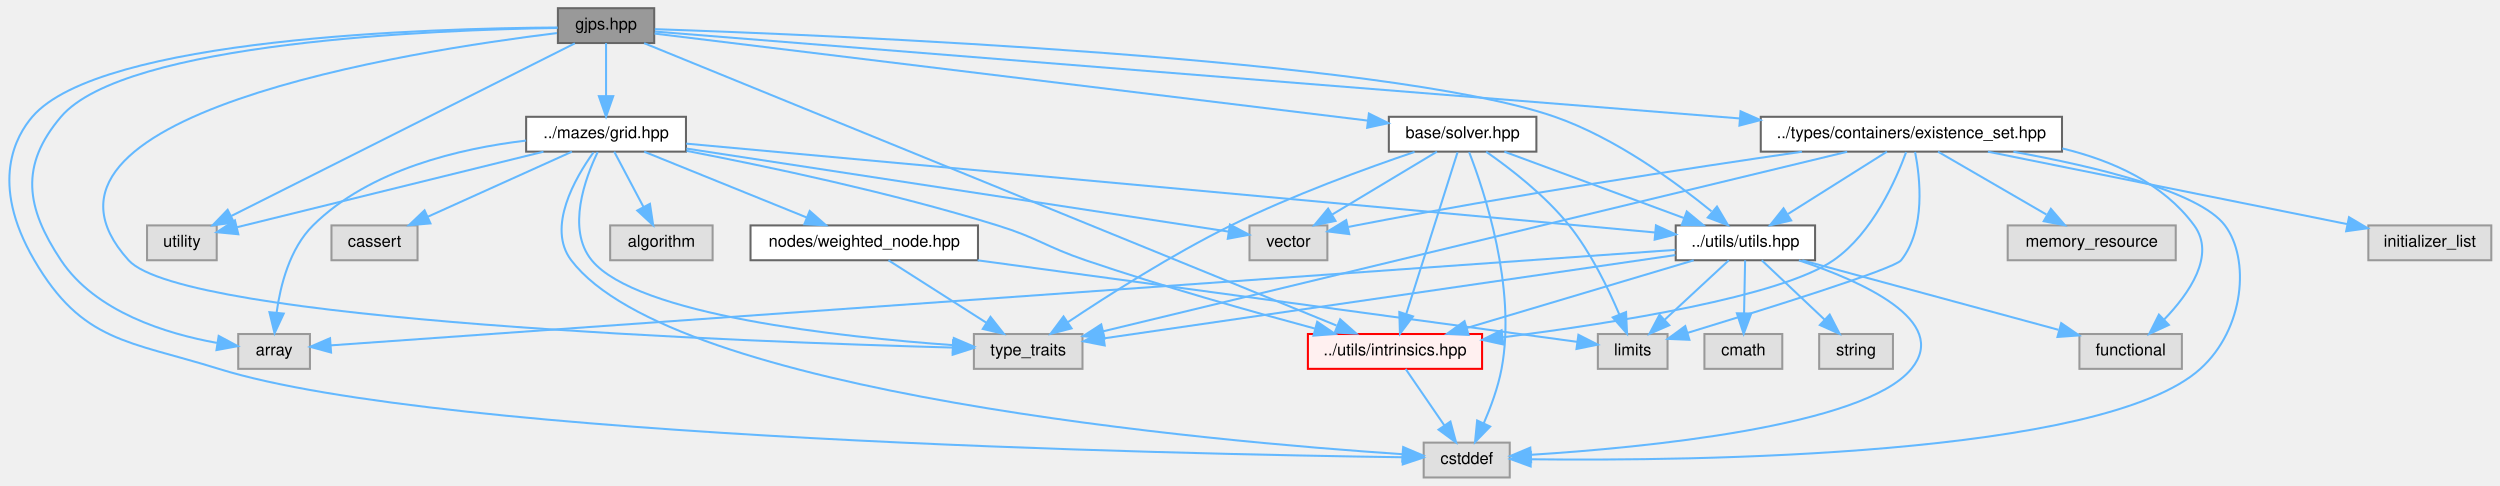
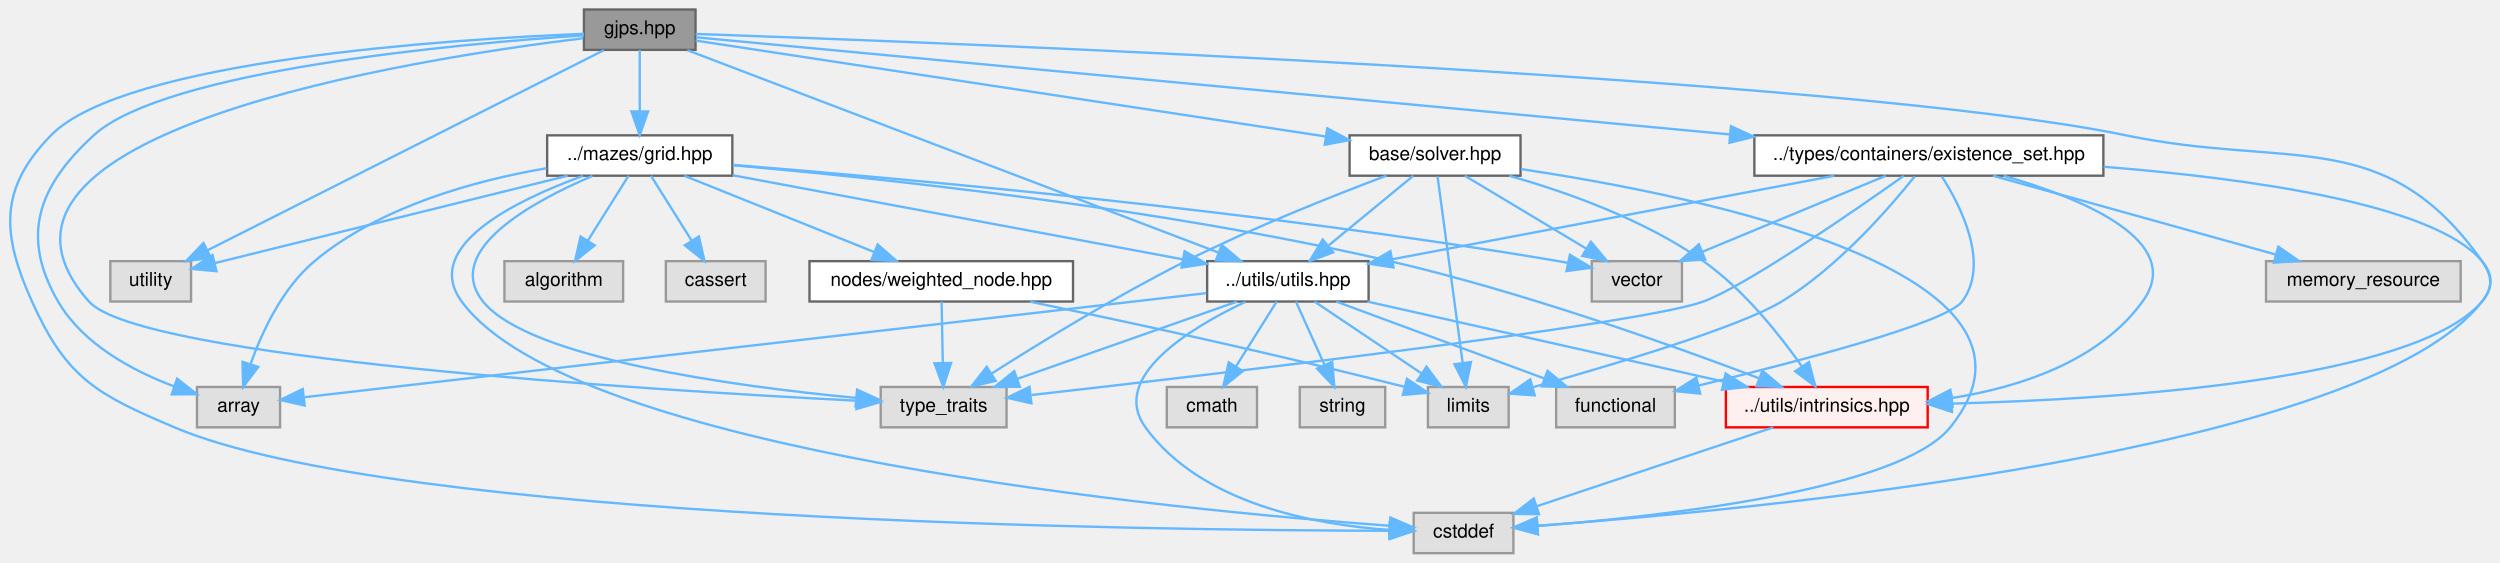
- <svg xmlns="http://www.w3.org/2000/svg" xmlns:xlink="http://www.w3.org/1999/xlink" width="1220pt" height="237pt" viewBox="0.00 0.00 1219.51 237.00">
+ <svg xmlns="http://www.w3.org/2000/svg" xmlns:xlink="http://www.w3.org/1999/xlink" width="1053pt" height="237pt" viewBox="0.00 0.00 1053.04 237.00">
  <g id="graph0" class="graph" transform="scale(1 1) rotate(0) translate(4 233)">
    <g id="Node000001" class="node">
      <g id="a_Node000001">
        <a xlink:title=" ">
-           <polygon fill="#999999" stroke="#666666" points="315.01,-229 268.01,-229 268.01,-212 315.01,-212 315.01,-229" />
-           <text text-anchor="middle" x="291.51" y="-218.6" font-family="Helvetica,sans-Serif" font-size="8.00">gjps.hpp</text>
+           <polygon fill="#999999" stroke="#666666" points="288.97,-229 241.97,-229 241.97,-212 288.97,-212 288.97,-229" />
+           <text text-anchor="middle" x="265.47" y="-218.6" font-family="Helvetica,sans-Serif" font-size="8.00">gjps.hpp</text>
        </a>
      </g>
    </g>
    <g id="Node000002" class="node">
      <g id="a_Node000002">
        <a xlink:title=" ">
-           <polygon fill="#e0e0e0" stroke="#999999" points="147.01,-70 112.01,-70 112.01,-53 147.01,-53 147.01,-70" />
-           <text text-anchor="middle" x="129.51" y="-59.6" font-family="Helvetica,sans-Serif" font-size="8.00">array</text>
+           <polygon fill="#e0e0e0" stroke="#999999" points="113.97,-70 78.97,-70 78.97,-53 113.97,-53 113.97,-70" />
+           <text text-anchor="middle" x="96.47" y="-59.6" font-family="Helvetica,sans-Serif" font-size="8.00">array</text>
        </a>
      </g>
    </g>
    <g id="edge1_Node000001_Node000002" class="edge">
      <g id="a_edge1_Node000001_Node000002">
        <a xlink:title=" ">
-           <path fill="none" stroke="#63b8ff" d="M267.75,-219.36C208.46,-218.46 56.57,-212.55 25.51,-176 5.37,-152.29 8.27,-131.9 25.51,-106 42.33,-80.74 76.93,-70.12 101.6,-65.67" />
-           <polygon fill="#63b8ff" stroke="#63b8ff" points="102.47,-69.08 111.81,-64.08 101.39,-62.16 102.47,-69.08" />
+           <path fill="none" stroke="#63b8ff" d="M241.96,-218.13C189.59,-214.61 65.53,-203.5 35.47,-176 11.99,-154.52 4.51,-133.52 20.47,-106 30.92,-87.97 51.98,-76.78 69.28,-70.27" />
+           <polygon fill="#63b8ff" stroke="#63b8ff" points="70.6,-73.51 78.92,-66.96 68.33,-66.89 70.6,-73.51" />
        </a>
      </g>
    </g>
    <g id="Node000003" class="node">
      <g id="a_Node000003">
        <a xlink:title=" ">
-           <polygon fill="#e0e0e0" stroke="#999999" points="732.51,-17 690.51,-17 690.51,0 732.51,0 732.51,-17" />
-           <text text-anchor="middle" x="711.51" y="-6.6" font-family="Helvetica,sans-Serif" font-size="8.00">cstddef</text>
+           <polygon fill="#e0e0e0" stroke="#999999" points="633.47,-17 591.47,-17 591.47,0 633.47,0 633.47,-17" />
+           <text text-anchor="middle" x="612.47" y="-6.6" font-family="Helvetica,sans-Serif" font-size="8.00">cstddef</text>
        </a>
      </g>
    </g>
    <g id="edge2_Node000001_Node000003" class="edge">
      <g id="a_edge2_Node000001_Node000003">
        <a xlink:title=" ">
-           <path fill="none" stroke="#63b8ff" d="M267.86,-219.58C206.48,-219.22 44.56,-214.57 11.51,-176 3.89,-167.1 -9.79,-144.17 12.51,-106 35.93,-65.92 58.19,-66.8 102.51,-53 211.98,-18.93 571.29,-11.38 680.05,-9.86" />
-           <polygon fill="#63b8ff" stroke="#63b8ff" points="680.39,-13.35 690.34,-9.72 680.3,-6.35 680.39,-13.35" />
+           <path fill="none" stroke="#63b8ff" d="M241.97,-218.76C186.25,-216.5 48.47,-207.74 17.47,-176 -4.41,-153.6 -3.4,-134.55 9.47,-106 24.09,-73.56 36.72,-66.91 69.47,-53 162.69,-13.4 480.05,-9.61 581.21,-9.43" />
+           <polygon fill="#63b8ff" stroke="#63b8ff" points="581.39,-12.93 591.39,-9.43 581.39,-5.93 581.39,-12.93" />
        </a>
      </g>
    </g>
    <g id="Node000004" class="node">
      <g id="a_Node000004">
        <a xlink:title=" ">
-           <polygon fill="#e0e0e0" stroke="#999999" points="524.01,-70 471.01,-70 471.01,-53 524.01,-53 524.01,-70" />
-           <text text-anchor="middle" x="497.51" y="-59.6" font-family="Helvetica,sans-Serif" font-size="8.00">type_traits</text>
+           <polygon fill="#e0e0e0" stroke="#999999" points="419.97,-70 366.97,-70 366.97,-53 419.97,-53 419.97,-70" />
+           <text text-anchor="middle" x="393.47" y="-59.6" font-family="Helvetica,sans-Serif" font-size="8.00">type_traits</text>
        </a>
      </g>
    </g>
    <g id="edge3_Node000001_Node000004" class="edge">
      <g id="a_edge3_Node000001_Node000004">
        <a xlink:title=" ">
-           <path fill="none" stroke="#63b8ff" d="M267.55,-216.86C196.29,-208.14 -5.53,-176.7 58.51,-106 85.33,-76.4 359.97,-66.15 460.72,-63.38" />
-           <polygon fill="#63b8ff" stroke="#63b8ff" points="460.84,-66.87 470.74,-63.11 460.65,-59.88 460.84,-66.87" />
+           <path fill="none" stroke="#63b8ff" d="M241.68,-216.9C170.9,-208.29 -29.59,-177.13 33.47,-106 54.71,-82.04 269.62,-68.68 356.91,-64.22" />
+           <polygon fill="#63b8ff" stroke="#63b8ff" points="357.09,-67.71 366.9,-63.71 356.74,-60.72 357.09,-67.71" />
        </a>
      </g>
    </g>
    <g id="Node000005" class="node">
      <g id="a_Node000005">
        <a xlink:title=" ">
-           <polygon fill="#e0e0e0" stroke="#999999" points="101.51,-123 67.51,-123 67.51,-106 101.51,-106 101.51,-123" />
-           <text text-anchor="middle" x="84.51" y="-112.6" font-family="Helvetica,sans-Serif" font-size="8.00">utility</text>
+           <polygon fill="#e0e0e0" stroke="#999999" points="76.47,-123 42.47,-123 42.47,-106 76.47,-106 76.47,-123" />
+           <text text-anchor="middle" x="59.47" y="-112.6" font-family="Helvetica,sans-Serif" font-size="8.00">utility</text>
        </a>
      </g>
    </g>
    <g id="edge4_Node000001_Node000005" class="edge">
      <g id="a_edge4_Node000001_Node000005">
        <a xlink:title=" ">
-           <path fill="none" stroke="#63b8ff" d="M276.29,-211.85C240.69,-193.97 151.75,-149.28 108.67,-127.63" />
-           <polygon fill="#63b8ff" stroke="#63b8ff" points="109.98,-124.38 99.48,-123.02 106.84,-130.64 109.98,-124.38" />
+           <path fill="none" stroke="#63b8ff" d="M250.32,-211.85C214.89,-193.97 126.38,-149.28 83.5,-127.63" />
+           <polygon fill="#63b8ff" stroke="#63b8ff" points="84.86,-124.4 74.36,-123.02 81.71,-130.65 84.86,-124.4" />
        </a>
      </g>
    </g>
    <g id="Node000006" class="node">
      <g id="a_Node000006">
        <a xlink:href="../../dc/d8a/grid_8hpp.html" target="_top" xlink:title=" ">
-           <polygon fill="white" stroke="#666666" points="330.51,-176 252.51,-176 252.51,-159 330.51,-159 330.51,-176" />
-           <text text-anchor="middle" x="291.51" y="-165.6" font-family="Helvetica,sans-Serif" font-size="8.00">../mazes/grid.hpp</text>
+           <polygon fill="white" stroke="#666666" points="304.47,-176 226.47,-176 226.47,-159 304.47,-159 304.47,-176" />
+           <text text-anchor="middle" x="265.47" y="-165.6" font-family="Helvetica,sans-Serif" font-size="8.00">../mazes/grid.hpp</text>
        </a>
      </g>
    </g>
    <g id="edge5_Node000001_Node000006" class="edge">
      <g id="a_edge5_Node000001_Node000006">
        <a xlink:title=" ">
-           <path fill="none" stroke="#63b8ff" d="M291.51,-211.97C291.51,-205.19 291.51,-194.97 291.51,-186.13" />
-           <polygon fill="#63b8ff" stroke="#63b8ff" points="295.01,-186.06 291.51,-176.06 288.01,-186.06 295.01,-186.06" />
+           <path fill="none" stroke="#63b8ff" d="M265.47,-211.97C265.47,-205.19 265.47,-194.97 265.47,-186.13" />
+           <polygon fill="#63b8ff" stroke="#63b8ff" points="268.97,-186.06 265.47,-176.06 261.97,-186.06 268.97,-186.06" />
        </a>
      </g>
    </g>
    <g id="Node000010" class="node">
      <g id="a_Node000010">
        <a xlink:href="../../df/d93/utils_8hpp.html" target="_top" xlink:title=" ">
-           <polygon fill="white" stroke="#666666" points="881.51,-123 813.51,-123 813.51,-106 881.51,-106 881.51,-123" />
-           <text text-anchor="middle" x="847.51" y="-112.6" font-family="Helvetica,sans-Serif" font-size="8.00">../utils/utils.hpp</text>
-         </a>
-       </g>
-     </g>
-     <g id="edge37_Node000001_Node000010" class="edge">
-       <g id="a_edge37_Node000001_Node000010">
-         <a xlink:title=" ">
-           <path fill="none" stroke="#63b8ff" d="M315.29,-218.77C397.9,-215.98 671.98,-204.75 754.51,-176 783.94,-165.75 813.32,-144.29 830.96,-129.88" />
-           <polygon fill="#63b8ff" stroke="#63b8ff" points="833.64,-132.2 839.05,-123.09 829.14,-126.84 833.64,-132.2" />
+           <polygon fill="white" stroke="#666666" points="572.47,-123 504.47,-123 504.47,-106 572.47,-106 572.47,-123" />
+           <text text-anchor="middle" x="538.47" y="-112.6" font-family="Helvetica,sans-Serif" font-size="8.00">../utils/utils.hpp</text>
+         </a>
+       </g>
+     </g>
+     <g id="edge36_Node000001_Node000010" class="edge">
+       <g id="a_edge36_Node000001_Node000010">
+         <a xlink:title=" ">
+           <path fill="none" stroke="#63b8ff" d="M285.54,-211.85C333.19,-193.7 453.26,-147.96 509.09,-126.69" />
+           <polygon fill="#63b8ff" stroke="#63b8ff" points="510.63,-129.85 518.73,-123.02 508.14,-123.31 510.63,-129.85" />
        </a>
      </g>
    </g>
    <g id="Node000015" class="node">
      <g id="a_Node000015">
        <a xlink:href="../../d7/d65/intrinsics_8hpp.html" target="_top" xlink:title=" ">
-           <polygon fill="#fff0f0" stroke="red" points="719.01,-70 634.01,-70 634.01,-53 719.01,-53 719.01,-70" />
-           <text text-anchor="middle" x="676.51" y="-59.6" font-family="Helvetica,sans-Serif" font-size="8.00">../utils/intrinsics.hpp</text>
-         </a>
-       </g>
-     </g>
-     <g id="edge45_Node000001_Node000015" class="edge">
-       <g id="a_edge45_Node000001_Node000015">
-         <a xlink:title=" ">
-           <path fill="none" stroke="#63b8ff" d="M310.08,-211.93C372.2,-186.6 573.03,-104.7 647.97,-74.14" />
-           <polygon fill="#63b8ff" stroke="#63b8ff" points="649.74,-77.2 657.68,-70.18 647.1,-70.72 649.74,-77.2" />
+           <polygon fill="#fff0f0" stroke="red" points="807.97,-70 722.97,-70 722.97,-53 807.97,-53 807.97,-70" />
+           <text text-anchor="middle" x="765.47" y="-59.6" font-family="Helvetica,sans-Serif" font-size="8.00">../utils/intrinsics.hpp</text>
+         </a>
+       </g>
+     </g>
+     <g id="edge44_Node000001_Node000015" class="edge">
+       <g id="a_edge44_Node000001_Node000015">
+         <a xlink:title=" ">
+           <path fill="none" stroke="#63b8ff" d="M289.06,-218.71C388.39,-215.27 772.93,-200.59 891.47,-176 960.7,-161.64 1000.64,-180.73 1041.47,-123 1045.83,-116.83 1046.38,-111.74 1041.47,-106 1013.34,-73.1 890.29,-64.93 818.34,-63" />
+           <polygon fill="#63b8ff" stroke="#63b8ff" points="818.19,-59.49 808.11,-62.76 818.02,-66.49 818.19,-59.49" />
        </a>
      </g>
    </g>
    <g id="Node000019" class="node">
      <g id="a_Node000019">
        <a xlink:href="../../d8/d62/existence__set_8hpp.html" target="_top" xlink:title=" ">
-           <polygon fill="white" stroke="#666666" points="1002.01,-176 855.01,-176 855.01,-159 1002.01,-159 1002.01,-176" />
-           <text text-anchor="middle" x="928.51" y="-165.6" font-family="Helvetica,sans-Serif" font-size="8.00">../types/containers/existence_set.hpp</text>
+           <polygon fill="white" stroke="#666666" points="881.97,-176 734.97,-176 734.97,-159 881.97,-159 881.97,-176" />
+           <text text-anchor="middle" x="808.47" y="-165.6" font-family="Helvetica,sans-Serif" font-size="8.00">../types/containers/existence_set.hpp</text>
        </a>
      </g>
    </g>
    <g id="edge27_Node000001_Node000019" class="edge">
      <g id="a_edge27_Node000001_Node000019">
        <a xlink:title=" ">
-           <path fill="none" stroke="#63b8ff" d="M315.32,-217.59C401.18,-210.72 697.55,-186.99 844.52,-175.22" />
-           <polygon fill="#63b8ff" stroke="#63b8ff" points="845.15,-178.69 854.84,-174.4 844.59,-171.71 845.15,-178.69" />
-         </a>
-       </g>
-     </g>
-     <g id="Node000022" class="node">
-       <g id="a_Node000022">
+           <path fill="none" stroke="#63b8ff" d="M289.15,-217.28C363.98,-210.25 597.86,-188.28 724.69,-176.37" />
+           <polygon fill="#63b8ff" stroke="#63b8ff" points="725.12,-179.84 734.75,-175.42 724.47,-172.87 725.12,-179.84" />
+         </a>
+       </g>
+     </g>
+     <g id="Node000021" class="node">
+       <g id="a_Node000021">
        <a xlink:href="../../d2/d1c/solver_8hpp.html" target="_top" xlink:title=" ">
-           <polygon fill="white" stroke="#666666" points="745.51,-176 673.51,-176 673.51,-159 745.51,-159 745.51,-176" />
-           <text text-anchor="middle" x="709.51" y="-165.6" font-family="Helvetica,sans-Serif" font-size="8.00">base/solver.hpp</text>
-         </a>
-       </g>
-     </g>
-     <g id="edge38_Node000001_Node000022" class="edge">
-       <g id="a_edge38_Node000001_Node000022">
-         <a xlink:title=" ">
-           <path fill="none" stroke="#63b8ff" d="M315.18,-216.61C382.22,-208.43 574.23,-185.01 663.21,-174.15" />
-           <polygon fill="#63b8ff" stroke="#63b8ff" points="663.78,-177.61 673.28,-172.92 662.93,-170.66 663.78,-177.61" />
+           <polygon fill="white" stroke="#666666" points="636.47,-176 564.47,-176 564.47,-159 636.47,-159 636.47,-176" />
+           <text text-anchor="middle" x="600.47" y="-165.6" font-family="Helvetica,sans-Serif" font-size="8.00">base/solver.hpp</text>
+         </a>
+       </g>
+     </g>
+     <g id="edge37_Node000001_Node000021" class="edge">
+       <g id="a_edge37_Node000001_Node000021">
+         <a xlink:title=" ">
+           <path fill="none" stroke="#63b8ff" d="M289.02,-215.91C344.03,-207.54 481.74,-186.57 554.21,-175.54" />
+           <polygon fill="#63b8ff" stroke="#63b8ff" points="555.06,-178.95 564.42,-173.99 554,-172.03 555.06,-178.95" />
        </a>
      </g>
    </g>
    <g id="edge7_Node000006_Node000002" class="edge">
      <g id="a_edge7_Node000006_Node000002">
        <a xlink:title=" ">
-           <path fill="none" stroke="#63b8ff" d="M252.49,-164.4C220.5,-160.62 176.16,-150.4 148.51,-123 137.15,-111.74 132.57,-93.77 130.72,-80.33" />
-           <polygon fill="#63b8ff" stroke="#63b8ff" points="134.21,-79.97 129.74,-70.36 127.24,-80.66 134.21,-79.97" />
+           <path fill="none" stroke="#63b8ff" d="M226.2,-162.14C196.5,-157.07 156.24,-146.2 128.47,-123 114.94,-111.7 106.34,-93.18 101.51,-79.6" />
+           <polygon fill="#63b8ff" stroke="#63b8ff" points="104.81,-78.45 98.41,-70.01 98.15,-80.6 104.81,-78.45" />
        </a>
      </g>
    </g>
    <g id="edge9_Node000006_Node000003" class="edge">
      <g id="a_edge9_Node000006_Node000003">
        <a xlink:title=" ">
-           <path fill="none" stroke="#63b8ff" d="M285.36,-158.63C276.48,-146.26 262.4,-122.01 274.51,-106 323.97,-40.68 588.53,-17.49 680.21,-11.35" />
-           <polygon fill="#63b8ff" stroke="#63b8ff" points="680.51,-14.84 690.26,-10.7 680.06,-7.85 680.51,-14.84" />
+           <path fill="none" stroke="#63b8ff" d="M241.53,-158.91C213.62,-148.76 173.36,-129.34 190.47,-106 237.17,-42.3 491.7,-18.15 581.27,-11.54" />
+           <polygon fill="#63b8ff" stroke="#63b8ff" points="581.63,-15.03 591.35,-10.82 581.13,-8.05 581.63,-15.03" />
        </a>
      </g>
    </g>
    <g id="edge10_Node000006_Node000004" class="edge">
      <g id="a_edge10_Node000006_Node000004">
        <a xlink:title=" ">
-           <path fill="none" stroke="#63b8ff" d="M287.44,-158.82C281.41,-146.27 272.08,-121.23 284.51,-106 306.38,-79.22 406.02,-68.49 460.93,-64.56" />
-           <polygon fill="#63b8ff" stroke="#63b8ff" points="461.22,-68.04 470.96,-63.88 460.75,-61.06 461.22,-68.04" />
+           <path fill="none" stroke="#63b8ff" d="M245.58,-158.91C220.41,-148.18 182.27,-127.48 199.47,-106 218.75,-81.91 305.72,-70.25 356.43,-65.41" />
+           <polygon fill="#63b8ff" stroke="#63b8ff" points="357.02,-68.87 366.66,-64.48 356.39,-61.9 357.02,-68.87" />
        </a>
      </g>
    </g>
    <g id="edge11_Node000006_Node000005" class="edge">
      <g id="a_edge11_Node000006_Node000005">
        <a xlink:title=" ">
-           <path fill="none" stroke="#63b8ff" d="M260.97,-158.97C220.57,-149.02 150,-131.63 111.48,-122.14" />
-           <polygon fill="#63b8ff" stroke="#63b8ff" points="112.06,-118.68 101.52,-119.69 110.39,-125.48 112.06,-118.68" />
+           <path fill="none" stroke="#63b8ff" d="M235.07,-158.97C194.97,-149.05 124.99,-131.72 86.6,-122.22" />
+           <polygon fill="#63b8ff" stroke="#63b8ff" points="87.2,-118.76 76.66,-119.76 85.52,-125.56 87.2,-118.76" />
        </a>
      </g>
    </g>
    <g id="Node000007" class="node">
      <g id="a_Node000007">
        <a xlink:title=" ">
-           <polygon fill="#e0e0e0" stroke="#999999" points="343.51,-123 293.51,-123 293.51,-106 343.51,-106 343.51,-123" />
-           <text text-anchor="middle" x="318.51" y="-112.6" font-family="Helvetica,sans-Serif" font-size="8.00">algorithm</text>
+           <polygon fill="#e0e0e0" stroke="#999999" points="258.47,-123 208.47,-123 208.47,-106 258.47,-106 258.47,-123" />
+           <text text-anchor="middle" x="233.47" y="-112.6" font-family="Helvetica,sans-Serif" font-size="8.00">algorithm</text>
        </a>
      </g>
    </g>
    <g id="edge6_Node000006_Node000007" class="edge">
      <g id="a_edge6_Node000006_Node000007">
        <a xlink:title=" ">
-           <path fill="none" stroke="#63b8ff" d="M295.5,-158.97C299.25,-151.89 304.99,-141.05 309.8,-131.96" />
-           <polygon fill="#63b8ff" stroke="#63b8ff" points="312.93,-133.53 314.51,-123.06 306.74,-130.26 312.93,-133.53" />
+           <path fill="none" stroke="#63b8ff" d="M260.75,-158.97C256.26,-151.82 249.35,-140.82 243.62,-131.67" />
+           <polygon fill="#63b8ff" stroke="#63b8ff" points="246.49,-129.67 238.21,-123.06 240.56,-133.39 246.49,-129.67" />
        </a>
      </g>
    </g>
    <g id="Node000008" class="node">
      <g id="a_Node000008">
        <a xlink:title=" ">
-           <polygon fill="#e0e0e0" stroke="#999999" points="199.51,-123 157.51,-123 157.51,-106 199.51,-106 199.51,-123" />
-           <text text-anchor="middle" x="178.51" y="-112.6" font-family="Helvetica,sans-Serif" font-size="8.00">cassert</text>
+           <polygon fill="#e0e0e0" stroke="#999999" points="318.47,-123 276.47,-123 276.47,-106 318.47,-106 318.47,-123" />
+           <text text-anchor="middle" x="297.47" y="-112.6" font-family="Helvetica,sans-Serif" font-size="8.00">cassert</text>
        </a>
      </g>
    </g>
    <g id="edge8_Node000006_Node000008" class="edge">
      <g id="a_edge8_Node000006_Node000008">
        <a xlink:title=" ">
-           <path fill="none" stroke="#63b8ff" d="M274.84,-158.97C256.31,-150.61 226.16,-137 204.52,-127.24" />
-           <polygon fill="#63b8ff" stroke="#63b8ff" points="205.81,-123.98 195.26,-123.06 202.93,-130.36 205.81,-123.98" />
+           <path fill="none" stroke="#63b8ff" d="M270.19,-158.97C274.68,-151.82 281.58,-140.82 287.32,-131.67" />
+           <polygon fill="#63b8ff" stroke="#63b8ff" points="290.38,-133.39 292.73,-123.06 284.45,-129.67 290.38,-133.39" />
        </a>
      </g>
    </g>
    <g id="Node000009" class="node">
      <g id="a_Node000009">
        <a xlink:title=" ">
-           <polygon fill="#e0e0e0" stroke="#999999" points="643.51,-123 605.51,-123 605.51,-106 643.51,-106 643.51,-123" />
-           <text text-anchor="middle" x="624.51" y="-112.6" font-family="Helvetica,sans-Serif" font-size="8.00">vector</text>
+           <polygon fill="#e0e0e0" stroke="#999999" points="704.47,-123 666.47,-123 666.47,-106 704.47,-106 704.47,-123" />
+           <text text-anchor="middle" x="685.47" y="-112.6" font-family="Helvetica,sans-Serif" font-size="8.00">vector</text>
        </a>
      </g>
    </g>
    <g id="edge12_Node000006_Node000009" class="edge">
      <g id="a_edge12_Node000006_Node000009">
        <a xlink:title=" ">
-           <path fill="none" stroke="#63b8ff" d="M330.69,-160.5C398.32,-150.14 535.48,-129.14 595.4,-119.96" />
-           <polygon fill="#63b8ff" stroke="#63b8ff" points="595.97,-123.41 605.33,-118.44 594.91,-116.49 595.97,-123.41" />
+           <path fill="none" stroke="#63b8ff" d="M304.67,-163.55C374.78,-157.95 526.14,-144.39 652.47,-123 653.74,-122.78 655.03,-122.55 656.34,-122.3" />
+           <polygon fill="#63b8ff" stroke="#63b8ff" points="657.27,-125.69 666.35,-120.23 655.84,-118.83 657.27,-125.69" />
        </a>
      </g>
    </g>
    <g id="edge13_Node000006_Node000010" class="edge">
      <g id="a_edge13_Node000006_Node000010">
        <a xlink:title=" ">
-           <path fill="none" stroke="#63b8ff" d="M330.61,-162.91C431.08,-153.7 697.8,-129.23 803.49,-119.54" />
-           <polygon fill="#63b8ff" stroke="#63b8ff" points="803.86,-123.02 813.5,-118.62 803.22,-116.05 803.86,-123.02" />
+           <path fill="none" stroke="#63b8ff" d="M304.58,-159.19C354.76,-149.82 441.56,-133.6 494.13,-123.78" />
+           <polygon fill="#63b8ff" stroke="#63b8ff" points="494.98,-127.18 504.17,-121.91 493.7,-120.3 494.98,-127.18" />
        </a>
      </g>
    </g>
    <g id="edge26_Node000006_Node000015" class="edge">
      <g id="a_edge26_Node000006_Node000015">
        <a xlink:title=" ">
-           <path fill="none" stroke="#63b8ff" d="M330.75,-159.38C369.69,-151.9 430.86,-138.99 482.51,-123 502.14,-116.92 506.06,-112.63 525.51,-106 563.1,-93.19 606.75,-80.89 637.43,-72.65" />
-           <polygon fill="#63b8ff" stroke="#63b8ff" points="638.55,-75.98 647.31,-70.02 636.74,-69.21 638.55,-75.98" />
+           <path fill="none" stroke="#63b8ff" d="M304.8,-163.39C364.98,-158.11 483.27,-145.71 581.47,-123 637.53,-110.04 700.85,-87.37 736.68,-73.77" />
+           <polygon fill="#63b8ff" stroke="#63b8ff" points="738.37,-76.87 746.46,-70.02 735.86,-70.33 738.37,-76.87" />
        </a>
      </g>
    </g>
    <g id="Node000018" class="node">
      <g id="a_Node000018">
        <a xlink:href="../../d1/d2d/weighted__node_8hpp.html" target="_top" xlink:title=" ">
-           <polygon fill="white" stroke="#666666" points="473.01,-123 362.01,-123 362.01,-106 473.01,-106 473.01,-123" />
-           <text text-anchor="middle" x="417.51" y="-112.6" font-family="Helvetica,sans-Serif" font-size="8.00">nodes/weighted_node.hpp</text>
+           <polygon fill="white" stroke="#666666" points="447.97,-123 336.97,-123 336.97,-106 447.97,-106 447.97,-123" />
+           <text text-anchor="middle" x="392.47" y="-112.6" font-family="Helvetica,sans-Serif" font-size="8.00">nodes/weighted_node.hpp</text>
        </a>
      </g>
    </g>
    <g id="edge23_Node000006_Node000018" class="edge">
      <g id="a_edge23_Node000006_Node000018">
        <a xlink:title=" ">
-           <path fill="none" stroke="#63b8ff" d="M310.11,-158.97C331.04,-150.5 365.3,-136.64 389.48,-126.85" />
-           <polygon fill="#63b8ff" stroke="#63b8ff" points="390.89,-130.05 398.85,-123.06 388.26,-123.56 390.89,-130.05" />
+           <path fill="none" stroke="#63b8ff" d="M284.21,-158.97C305.31,-150.5 339.84,-136.64 364.21,-126.85" />
+           <polygon fill="#63b8ff" stroke="#63b8ff" points="365.68,-130.03 373.65,-123.06 363.07,-123.53 365.68,-130.03" />
        </a>
      </g>
    </g>
    <g id="edge14_Node000010_Node000002" class="edge">
      <g id="a_edge14_Node000010_Node000002">
        <a xlink:title=" ">
-           <path fill="none" stroke="#63b8ff" d="M813.37,-111.07C690.11,-102.32 269.52,-72.44 157.25,-64.47" />
-           <polygon fill="#63b8ff" stroke="#63b8ff" points="157.31,-60.97 147.08,-63.75 156.81,-67.95 157.31,-60.97" />
+           <path fill="none" stroke="#63b8ff" d="M504.15,-109.54C419.48,-99.77 201.85,-74.66 124.37,-65.72" />
+           <polygon fill="#63b8ff" stroke="#63b8ff" points="124.32,-62.19 113.99,-64.52 123.52,-69.14 124.32,-62.19" />
        </a>
      </g>
    </g>
    <g id="edge16_Node000010_Node000003" class="edge">
      <g id="a_edge16_Node000010_Node000003">
        <a xlink:title=" ">
-           <path fill="none" stroke="#63b8ff" d="M873.61,-105.95C904,-95.86 947.76,-76.49 928.51,-53 905.4,-24.79 797.23,-14.5 742.87,-11.06" />
-           <polygon fill="#63b8ff" stroke="#63b8ff" points="742.94,-7.56 732.75,-10.46 742.53,-14.55 742.94,-7.56" />
+           <path fill="none" stroke="#63b8ff" d="M520.46,-105.82C497.65,-94.99 463.08,-74.18 478.47,-53 501.85,-20.82 549.6,-11.97 581.32,-9.8" />
+           <polygon fill="#63b8ff" stroke="#63b8ff" points="581.59,-13.29 591.4,-9.29 581.24,-6.3 581.59,-13.29" />
        </a>
      </g>
    </g>
    <g id="edge20_Node000010_Node000004" class="edge">
      <g id="a_edge20_Node000010_Node000004">
        <a xlink:title=" ">
-           <path fill="none" stroke="#63b8ff" d="M813.32,-108.52C747.35,-98.91 603.04,-77.88 534.75,-67.93" />
-           <polygon fill="#63b8ff" stroke="#63b8ff" points="534.86,-64.41 524.46,-66.43 533.85,-71.33 534.86,-64.41" />
+           <path fill="none" stroke="#63b8ff" d="M517.07,-105.97C492.66,-97.39 452.51,-83.27 424.62,-73.46" />
+           <polygon fill="#63b8ff" stroke="#63b8ff" points="425.55,-70.07 414.95,-70.06 423.22,-76.68 425.55,-70.07" />
        </a>
      </g>
    </g>
    <g id="Node000011" class="node">
      <g id="a_Node000011">
        <a xlink:title=" ">
-           <polygon fill="#e0e0e0" stroke="#999999" points="865.51,-70 827.51,-70 827.51,-53 865.51,-53 865.51,-70" />
-           <text text-anchor="middle" x="846.51" y="-59.6" font-family="Helvetica,sans-Serif" font-size="8.00">cmath</text>
+           <polygon fill="#e0e0e0" stroke="#999999" points="525.47,-70 487.47,-70 487.47,-53 525.47,-53 525.47,-70" />
+           <text text-anchor="middle" x="506.47" y="-59.6" font-family="Helvetica,sans-Serif" font-size="8.00">cmath</text>
        </a>
      </g>
    </g>
    <g id="edge15_Node000010_Node000011" class="edge">
      <g id="a_edge15_Node000010_Node000011">
        <a xlink:title=" ">
-           <path fill="none" stroke="#63b8ff" d="M847.37,-105.97C847.23,-99.19 847.03,-88.97 846.86,-80.13" />
-           <polygon fill="#63b8ff" stroke="#63b8ff" points="850.36,-79.99 846.66,-70.06 843.36,-80.12 850.36,-79.99" />
+           <path fill="none" stroke="#63b8ff" d="M533.75,-105.97C529.26,-98.82 522.35,-87.82 516.62,-78.67" />
+           <polygon fill="#63b8ff" stroke="#63b8ff" points="519.49,-76.67 511.21,-70.06 513.56,-80.39 519.49,-76.67" />
        </a>
      </g>
    </g>
    <g id="Node000012" class="node">
      <g id="a_Node000012">
        <a xlink:title=" ">
-           <polygon fill="#e0e0e0" stroke="#999999" points="1060.51,-70 1010.51,-70 1010.51,-53 1060.51,-53 1060.51,-70" />
-           <text text-anchor="middle" x="1035.51" y="-59.6" font-family="Helvetica,sans-Serif" font-size="8.00">functional</text>
+           <polygon fill="#e0e0e0" stroke="#999999" points="701.47,-70 651.47,-70 651.47,-53 701.47,-53 701.47,-70" />
+           <text text-anchor="middle" x="676.47" y="-59.6" font-family="Helvetica,sans-Serif" font-size="8.00">functional</text>
        </a>
      </g>
    </g>
    <g id="edge17_Node000010_Node000012" class="edge">
      <g id="a_edge17_Node000010_Node000012">
        <a xlink:title=" ">
-           <path fill="none" stroke="#63b8ff" d="M875.25,-105.97C908.44,-96.97 964.05,-81.89 1000.25,-72.06" />
-           <polygon fill="#63b8ff" stroke="#63b8ff" points="1001.63,-75.32 1010.37,-69.32 999.8,-68.56 1001.63,-75.32" />
+           <path fill="none" stroke="#63b8ff" d="M558.83,-105.97C581.97,-97.42 619.94,-83.39 646.47,-73.59" />
+           <polygon fill="#63b8ff" stroke="#63b8ff" points="647.86,-76.81 656.02,-70.06 645.43,-70.24 647.86,-76.81" />
        </a>
      </g>
    </g>
    <g id="Node000013" class="node">
      <g id="a_Node000013">
        <a xlink:title=" ">
-           <polygon fill="#e0e0e0" stroke="#999999" points="809.51,-70 775.51,-70 775.51,-53 809.51,-53 809.51,-70" />
-           <text text-anchor="middle" x="792.51" y="-59.6" font-family="Helvetica,sans-Serif" font-size="8.00">limits</text>
+           <polygon fill="#e0e0e0" stroke="#999999" points="631.47,-70 597.47,-70 597.47,-53 631.47,-53 631.47,-70" />
+           <text text-anchor="middle" x="614.47" y="-59.6" font-family="Helvetica,sans-Serif" font-size="8.00">limits</text>
        </a>
      </g>
    </g>
    <g id="edge18_Node000010_Node000013" class="edge">
      <g id="a_edge18_Node000010_Node000013">
        <a xlink:title=" ">
-           <path fill="none" stroke="#63b8ff" d="M839.4,-105.97C831.19,-98.37 818.3,-86.41 808.11,-76.97" />
-           <polygon fill="#63b8ff" stroke="#63b8ff" points="810.37,-74.29 800.66,-70.06 805.61,-79.42 810.37,-74.29" />
+           <path fill="none" stroke="#63b8ff" d="M549.68,-105.97C561.47,-98.07 580.25,-85.46 594.57,-75.86" />
+           <polygon fill="#63b8ff" stroke="#63b8ff" points="596.85,-78.53 603.21,-70.06 592.95,-72.72 596.85,-78.53" />
        </a>
      </g>
    </g>
    <g id="Node000014" class="node">
      <g id="a_Node000014">
        <a xlink:title=" ">
-           <polygon fill="#e0e0e0" stroke="#999999" points="919.51,-70 883.51,-70 883.51,-53 919.51,-53 919.51,-70" />
-           <text text-anchor="middle" x="901.51" y="-59.6" font-family="Helvetica,sans-Serif" font-size="8.00">string</text>
+           <polygon fill="#e0e0e0" stroke="#999999" points="579.47,-70 543.47,-70 543.47,-53 579.47,-53 579.47,-70" />
+           <text text-anchor="middle" x="561.47" y="-59.6" font-family="Helvetica,sans-Serif" font-size="8.00">string</text>
        </a>
      </g>
    </g>
    <g id="edge19_Node000010_Node000014" class="edge">
      <g id="a_edge19_Node000010_Node000014">
        <a xlink:title=" ">
-           <path fill="none" stroke="#63b8ff" d="M855.48,-105.97C863.54,-98.37 876.19,-86.41 886.2,-76.97" />
-           <polygon fill="#63b8ff" stroke="#63b8ff" points="888.65,-79.47 893.51,-70.06 883.84,-74.38 888.65,-79.47" />
+           <path fill="none" stroke="#63b8ff" d="M541.86,-105.97C545.02,-98.97 549.84,-88.28 553.91,-79.25" />
+           <polygon fill="#63b8ff" stroke="#63b8ff" points="557.14,-80.61 558.06,-70.06 550.76,-77.73 557.14,-80.61" />
        </a>
      </g>
    </g>
    <g id="edge21_Node000010_Node000015" class="edge">
      <g id="a_edge21_Node000010_Node000015">
        <a xlink:title=" ">
-           <path fill="none" stroke="#63b8ff" d="M822.28,-105.97C792.98,-97.24 744.47,-82.77 711.53,-72.94" />
-           <polygon fill="#63b8ff" stroke="#63b8ff" points="712.43,-69.56 701.85,-70.06 710.43,-76.27 712.43,-69.56" />
+           <path fill="none" stroke="#63b8ff" d="M571.96,-105.97C611.78,-97.03 678.32,-82.08 722.06,-72.25" />
+           <polygon fill="#63b8ff" stroke="#63b8ff" points="722.85,-75.66 731.84,-70.06 721.31,-68.83 722.85,-75.66" />
        </a>
      </g>
    </g>
    <g id="edge22_Node000015_Node000003" class="edge">
      <g id="a_edge22_Node000015_Node000003">
        <a xlink:title=" ">
-           <path fill="none" stroke="#63b8ff" d="M681.68,-52.97C686.64,-45.74 694.3,-34.59 700.61,-25.39" />
-           <polygon fill="#63b8ff" stroke="#63b8ff" points="703.56,-27.28 706.33,-17.06 697.78,-23.32 703.56,-27.28" />
+           <path fill="none" stroke="#63b8ff" d="M742.89,-52.97C716.57,-44.2 672.92,-29.65 643.44,-19.82" />
+           <polygon fill="#63b8ff" stroke="#63b8ff" points="644.25,-16.4 633.66,-16.56 642.04,-23.05 644.25,-16.4" />
        </a>
      </g>
    </g>
    <g id="edge25_Node000018_Node000004" class="edge">
      <g id="a_edge25_Node000018_Node000004">
        <a xlink:title=" ">
-           <path fill="none" stroke="#63b8ff" d="M429.32,-105.97C441.84,-97.99 461.87,-85.22 476.99,-75.58" />
-           <polygon fill="#63b8ff" stroke="#63b8ff" points="479.11,-78.38 485.66,-70.06 475.35,-72.48 479.11,-78.38" />
+           <path fill="none" stroke="#63b8ff" d="M392.62,-105.97C392.75,-99.19 392.95,-88.97 393.12,-80.13" />
+           <polygon fill="#63b8ff" stroke="#63b8ff" points="396.62,-80.12 393.32,-70.06 389.62,-79.99 396.62,-80.12" />
        </a>
      </g>
    </g>
    <g id="edge24_Node000018_Node000013" class="edge">
      <g id="a_edge24_Node000018_Node000013">
        <a xlink:title=" ">
-           <path fill="none" stroke="#63b8ff" d="M472.85,-105.97C554.53,-94.87 704.3,-74.5 765.44,-66.18" />
-           <polygon fill="#63b8ff" stroke="#63b8ff" points="766.02,-69.63 775.46,-64.82 765.08,-62.7 766.02,-69.63" />
+           <path fill="none" stroke="#63b8ff" d="M429.84,-105.93C467.39,-98.16 527.13,-85.37 587.72,-70.05" />
+           <polygon fill="#63b8ff" stroke="#63b8ff" points="588.62,-73.44 597.45,-67.57 586.89,-66.65 588.62,-73.44" />
        </a>
      </g>
    </g>
    <g id="edge28_Node000019_Node000003" class="edge">
      <g id="a_edge28_Node000019_Node000003">
        <a xlink:title=" ">
-           <path fill="none" stroke="#63b8ff" d="M978.27,-158.95C1017.97,-151.78 1068.95,-139.64 1081.51,-123 1093.82,-106.71 1091.17,-72.56 1069.51,-53 1021.92,-10.02 821.24,-7.97 742.96,-8.87" />
-           <polygon fill="#63b8ff" stroke="#63b8ff" points="742.71,-5.37 732.76,-9.01 742.81,-12.37 742.71,-5.37" />
-         </a>
-       </g>
-     </g>
-     <g id="edge33_Node000019_Node000004" class="edge">
-       <g id="a_edge33_Node000019_Node000004">
-         <a xlink:title=" ">
-           <path fill="none" stroke="#63b8ff" d="M897.17,-158.94C819.25,-140.14 617.11,-91.36 534.01,-71.31" />
-           <polygon fill="#63b8ff" stroke="#63b8ff" points="534.79,-67.89 524.25,-68.95 533.15,-74.7 534.79,-67.89" />
-         </a>
-       </g>
-     </g>
-     <g id="edge34_Node000019_Node000009" class="edge">
-       <g id="a_edge34_Node000019_Node000009">
-         <a xlink:title=" ">
-           <path fill="none" stroke="#63b8ff" d="M875.11,-158.96C820.33,-150.99 732.71,-137.57 657.51,-123 656.25,-122.75 654.96,-122.5 653.65,-122.23" />
-           <polygon fill="#63b8ff" stroke="#63b8ff" points="654.18,-118.76 643.66,-120.07 652.7,-125.6 654.18,-118.76" />
-         </a>
-       </g>
-     </g>
-     <g id="edge35_Node000019_Node000010" class="edge">
-       <g id="a_edge35_Node000019_Node000010">
-         <a xlink:title=" ">
-           <path fill="none" stroke="#63b8ff" d="M916.56,-158.97C903.88,-150.99 883.6,-138.22 868.29,-128.58" />
-           <polygon fill="#63b8ff" stroke="#63b8ff" points="869.84,-125.42 859.51,-123.06 866.11,-131.35 869.84,-125.42" />
+           <path fill="none" stroke="#63b8ff" d="M882.1,-162.75C942.57,-157.95 1021.42,-147.14 1041.47,-123 1046.3,-117.19 1046.1,-111.97 1041.47,-106 992.25,-42.52 734.05,-18.19 643.71,-11.55" />
+           <polygon fill="#63b8ff" stroke="#63b8ff" points="643.78,-8.04 633.55,-10.82 643.28,-15.03 643.78,-8.04" />
+         </a>
+       </g>
+     </g>
+     <g id="edge32_Node000019_Node000004" class="edge">
+       <g id="a_edge32_Node000019_Node000004">
+         <a xlink:title=" ">
+           <path fill="none" stroke="#63b8ff" d="M797.91,-158.95C777.12,-144.23 731.37,-112.56 713.47,-106 687.32,-96.42 509.06,-75.52 430.51,-66.63" />
+           <polygon fill="#63b8ff" stroke="#63b8ff" points="430.44,-63.1 420.11,-65.46 429.66,-70.05 430.44,-63.1" />
+         </a>
+       </g>
+     </g>
+     <g id="edge33_Node000019_Node000009" class="edge">
+       <g id="a_edge33_Node000019_Node000009">
+         <a xlink:title=" ">
+           <path fill="none" stroke="#63b8ff" d="M790.32,-158.97C769.97,-150.54 736.74,-136.76 713.15,-126.98" />
+           <polygon fill="#63b8ff" stroke="#63b8ff" points="714.27,-123.65 703.69,-123.06 711.59,-130.12 714.27,-123.65" />
+         </a>
+       </g>
+     </g>
+     <g id="edge34_Node000019_Node000010" class="edge">
+       <g id="a_edge34_Node000019_Node000010">
+         <a xlink:title=" ">
+           <path fill="none" stroke="#63b8ff" d="M768.63,-158.97C718.85,-149.57 633.94,-133.53 582.34,-123.79" />
+           <polygon fill="#63b8ff" stroke="#63b8ff" points="582.96,-120.34 572.48,-121.93 581.66,-127.22 582.96,-120.34" />
        </a>
      </g>
    </g>
    <g id="edge29_Node000019_Node000012" class="edge">
      <g id="a_edge29_Node000019_Node000012">
        <a xlink:title=" ">
-           <path fill="none" stroke="#63b8ff" d="M1002.16,-160.56C1026.62,-154.66 1051.44,-143.56 1066.51,-123 1077.15,-108.5 1064.14,-89.83 1051.87,-77.09" />
-           <polygon fill="#63b8ff" stroke="#63b8ff" points="1054.16,-74.44 1044.54,-70.01 1049.3,-79.47 1054.16,-74.44" />
-         </a>
-       </g>
-     </g>
-     <g id="edge31_Node000019_Node000013" class="edge">
-       <g id="a_edge31_Node000019_Node000013">
-         <a xlink:title=" ">
-           <path fill="none" stroke="#63b8ff" d="M930.31,-158.86C932.78,-146.36 935.63,-121.41 923.51,-106 920.18,-101.76 856.72,-81.96 819.37,-70.59" />
-           <polygon fill="#63b8ff" stroke="#63b8ff" points="820.18,-67.18 809.6,-67.63 818.15,-73.88 820.18,-67.18" />
-         </a>
-       </g>
-     </g>
-     <g id="edge36_Node000019_Node000015" class="edge">
-       <g id="a_edge36_Node000019_Node000015">
-         <a xlink:title=" ">
-           <path fill="none" stroke="#63b8ff" d="M925.95,-158.77C921.19,-145.68 909.69,-119.27 890.51,-106 864.88,-88.27 783.91,-75.37 729.25,-68.41" />
-           <polygon fill="#63b8ff" stroke="#63b8ff" points="729.39,-64.9 719.03,-67.14 728.53,-71.85 729.39,-64.9" />
+           <path fill="none" stroke="#63b8ff" d="M813.98,-158.61C821.9,-146.2 834.32,-121.9 822.47,-106 815.69,-96.91 752.49,-80.48 711.49,-70.62" />
+           <polygon fill="#63b8ff" stroke="#63b8ff" points="712.14,-67.18 701.6,-68.27 710.52,-73.99 712.14,-67.18" />
+         </a>
+       </g>
+     </g>
+     <g id="edge30_Node000019_Node000013" class="edge">
+       <g id="a_edge30_Node000019_Node000013">
+         <a xlink:title=" ">
+           <path fill="none" stroke="#63b8ff" d="M802.46,-158.66C792.27,-145.88 770.38,-120.52 746.47,-106 728.7,-95.21 675.03,-79.23 641.85,-69.94" />
+           <polygon fill="#63b8ff" stroke="#63b8ff" points="642.44,-66.47 631.87,-67.18 640.57,-73.22 642.44,-66.47" />
+         </a>
+       </g>
+     </g>
+     <g id="edge35_Node000019_Node000015" class="edge">
+       <g id="a_edge35_Node000019_Node000015">
+         <a xlink:title=" ">
+           <path fill="none" stroke="#63b8ff" d="M839.94,-158.96C872.74,-149.55 916.98,-131.53 898.47,-106 880.16,-80.75 846.77,-69.89 818.03,-65.33" />
+           <polygon fill="#63b8ff" stroke="#63b8ff" points="818.47,-61.86 808.09,-63.97 817.52,-68.79 818.47,-61.86" />
        </a>
      </g>
    </g>
    <g id="Node000020" class="node">
      <g id="a_Node000020">
        <a xlink:title=" ">
-           <polygon fill="#e0e0e0" stroke="#999999" points="1211.51,-123 1151.51,-123 1151.51,-106 1211.51,-106 1211.51,-123" />
-           <text text-anchor="middle" x="1181.51" y="-112.6" font-family="Helvetica,sans-Serif" font-size="8.00">initializer_list</text>
-         </a>
-       </g>
-     </g>
-     <g id="edge30_Node000019_Node000020" class="edge">
-       <g id="a_edge30_Node000019_Node000020">
-         <a xlink:title=" ">
-           <path fill="none" stroke="#63b8ff" d="M965.84,-158.97C1012.71,-149.53 1092.81,-133.38 1141.09,-123.65" />
-           <polygon fill="#63b8ff" stroke="#63b8ff" points="1142.07,-127.02 1151.18,-121.62 1140.68,-120.16 1142.07,-127.02" />
-         </a>
-       </g>
-     </g>
-     <g id="Node000021" class="node">
-       <g id="a_Node000021">
-         <a xlink:title=" ">
-           <polygon fill="#e0e0e0" stroke="#999999" points="1057.51,-123 975.51,-123 975.51,-106 1057.51,-106 1057.51,-123" />
-           <text text-anchor="middle" x="1016.51" y="-112.6" font-family="Helvetica,sans-Serif" font-size="8.00">memory_resource</text>
-         </a>
-       </g>
-     </g>
-     <g id="edge32_Node000019_Node000021" class="edge">
-       <g id="a_edge32_Node000019_Node000021">
-         <a xlink:title=" ">
-           <path fill="none" stroke="#63b8ff" d="M941.5,-158.97C955.41,-150.91 977.73,-137.98 994.41,-128.31" />
-           <polygon fill="#63b8ff" stroke="#63b8ff" points="996.58,-131.1 1003.48,-123.06 993.07,-125.04 996.58,-131.1" />
-         </a>
-       </g>
-     </g>
-     <g id="edge39_Node000022_Node000003" class="edge">
-       <g id="a_edge39_Node000022_Node000003">
-         <a xlink:title=" ">
-           <path fill="none" stroke="#63b8ff" d="M712.69,-158.77C719.84,-140.4 735.99,-92.66 728.51,-53 726.8,-43.91 723.24,-34.29 719.82,-26.41" />
-           <polygon fill="#63b8ff" stroke="#63b8ff" points="722.95,-24.85 715.57,-17.25 716.6,-27.8 722.95,-24.85" />
-         </a>
-       </g>
-     </g>
-     <g id="edge41_Node000022_Node000004" class="edge">
-       <g id="a_edge41_Node000022_Node000004">
-         <a xlink:title=" ">
-           <path fill="none" stroke="#63b8ff" d="M686.05,-158.86C662.82,-150.98 626.49,-137.78 596.51,-123 567.66,-108.78 536.28,-88.75 516.75,-75.7" />
-           <polygon fill="#63b8ff" stroke="#63b8ff" points="518.67,-72.77 508.42,-70.08 514.75,-78.58 518.67,-72.77" />
-         </a>
-       </g>
-     </g>
-     <g id="edge42_Node000022_Node000009" class="edge">
-       <g id="a_edge42_Node000022_Node000009">
-         <a xlink:title=" ">
-           <path fill="none" stroke="#63b8ff" d="M696.97,-158.97C683.54,-150.91 661.98,-137.98 645.86,-128.31" />
-           <polygon fill="#63b8ff" stroke="#63b8ff" points="647.48,-125.2 637.11,-123.06 643.88,-131.2 647.48,-125.2" />
-         </a>
-       </g>
-     </g>
-     <g id="edge43_Node000022_Node000010" class="edge">
-       <g id="a_edge43_Node000022_Node000010">
-         <a xlink:title=" ">
-           <path fill="none" stroke="#63b8ff" d="M729.88,-158.97C753.01,-150.42 790.99,-136.39 817.52,-126.59" />
-           <polygon fill="#63b8ff" stroke="#63b8ff" points="818.9,-129.81 827.07,-123.06 816.47,-123.24 818.9,-129.81" />
-         </a>
-       </g>
-     </g>
-     <g id="edge40_Node000022_Node000013" class="edge">
-       <g id="a_edge40_Node000022_Node000013">
-         <a xlink:title=" ">
-           <path fill="none" stroke="#63b8ff" d="M721.01,-158.94C732.39,-151.03 749.76,-137.72 761.51,-123 772.1,-109.74 780.57,-92.3 785.97,-79.55" />
-           <polygon fill="#63b8ff" stroke="#63b8ff" points="789.27,-80.72 789.75,-70.14 782.77,-78.11 789.27,-80.72" />
-         </a>
-       </g>
-     </g>
-     <g id="edge44_Node000022_Node000015" class="edge">
-       <g id="a_edge44_Node000022_Node000015">
-         <a xlink:title=" ">
-           <path fill="none" stroke="#63b8ff" d="M707.03,-158.68C701.75,-142.04 689.29,-102.75 682.02,-79.87" />
-           <polygon fill="#63b8ff" stroke="#63b8ff" points="685.29,-78.6 678.93,-70.12 678.62,-80.72 685.29,-78.6" />
+           <polygon fill="#e0e0e0" stroke="#999999" points="1032.47,-123 950.47,-123 950.47,-106 1032.47,-106 1032.47,-123" />
+           <text text-anchor="middle" x="991.47" y="-112.6" font-family="Helvetica,sans-Serif" font-size="8.00">memory_resource</text>
+         </a>
+       </g>
+     </g>
+     <g id="edge31_Node000019_Node000020" class="edge">
+       <g id="a_edge31_Node000019_Node000020">
+         <a xlink:title=" ">
+           <path fill="none" stroke="#63b8ff" d="M835.47,-158.97C866.96,-150.2 919.19,-135.64 954.45,-125.82" />
+           <polygon fill="#63b8ff" stroke="#63b8ff" points="955.66,-129.11 964.36,-123.06 953.78,-122.37 955.66,-129.11" />
+         </a>
+       </g>
+     </g>
+     <g id="edge38_Node000021_Node000003" class="edge">
+       <g id="a_edge38_Node000021_Node000003">
+         <a xlink:title=" ">
+           <path fill="none" stroke="#63b8ff" d="M636.71,-161.78C711.27,-150.62 870.52,-118.49 817.47,-53 795.94,-26.42 695.43,-15.42 643.58,-11.45" />
+           <polygon fill="#63b8ff" stroke="#63b8ff" points="643.83,-7.96 633.6,-10.73 643.32,-14.94 643.83,-7.96" />
+         </a>
+       </g>
+     </g>
+     <g id="edge40_Node000021_Node000004" class="edge">
+       <g id="a_edge40_Node000021_Node000004">
+         <a xlink:title=" ">
+           <path fill="none" stroke="#63b8ff" d="M579.96,-159C558.51,-150.93 524.05,-137.31 495.47,-123 466.22,-108.36 434,-88.6 413.75,-75.7" />
+           <polygon fill="#63b8ff" stroke="#63b8ff" points="415.4,-72.6 405.1,-70.14 411.62,-78.49 415.4,-72.6" />
+         </a>
+       </g>
+     </g>
+     <g id="edge41_Node000021_Node000009" class="edge">
+       <g id="a_edge41_Node000021_Node000009">
+         <a xlink:title=" ">
+           <path fill="none" stroke="#63b8ff" d="M613.01,-158.97C626.44,-150.91 648,-137.98 664.12,-128.31" />
+           <polygon fill="#63b8ff" stroke="#63b8ff" points="666.1,-131.2 672.87,-123.06 662.5,-125.2 666.1,-131.2" />
+         </a>
+       </g>
+     </g>
+     <g id="edge42_Node000021_Node000010" class="edge">
+       <g id="a_edge42_Node000021_Node000010">
+         <a xlink:title=" ">
+           <path fill="none" stroke="#63b8ff" d="M591.32,-158.97C581.98,-151.29 567.25,-139.18 555.71,-129.69" />
+           <polygon fill="#63b8ff" stroke="#63b8ff" points="557.6,-126.71 547.65,-123.06 553.15,-132.11 557.6,-126.71" />
+         </a>
+       </g>
+     </g>
+     <g id="edge39_Node000021_Node000013" class="edge">
+       <g id="a_edge39_Node000021_Node000013">
+         <a xlink:title=" ">
+           <path fill="none" stroke="#63b8ff" d="M601.52,-158.68C603.75,-142.11 609,-103.11 612.09,-80.18" />
+           <polygon fill="#63b8ff" stroke="#63b8ff" points="615.58,-80.5 613.44,-70.12 608.64,-79.57 615.58,-80.5" />
+         </a>
+       </g>
+     </g>
+     <g id="edge43_Node000021_Node000015" class="edge">
+       <g id="a_edge43_Node000021_Node000015">
+         <a xlink:title=" ">
+           <path fill="none" stroke="#63b8ff" d="M631.73,-158.96C655.61,-152.19 688.56,-140.56 713.47,-123 730.57,-110.94 745.61,-92.03 755.05,-78.57" />
+           <polygon fill="#63b8ff" stroke="#63b8ff" points="757.96,-80.51 760.65,-70.27 752.16,-76.6 757.96,-80.51" />
        </a>
      </g>
    </g>
  </g>
</svg>
